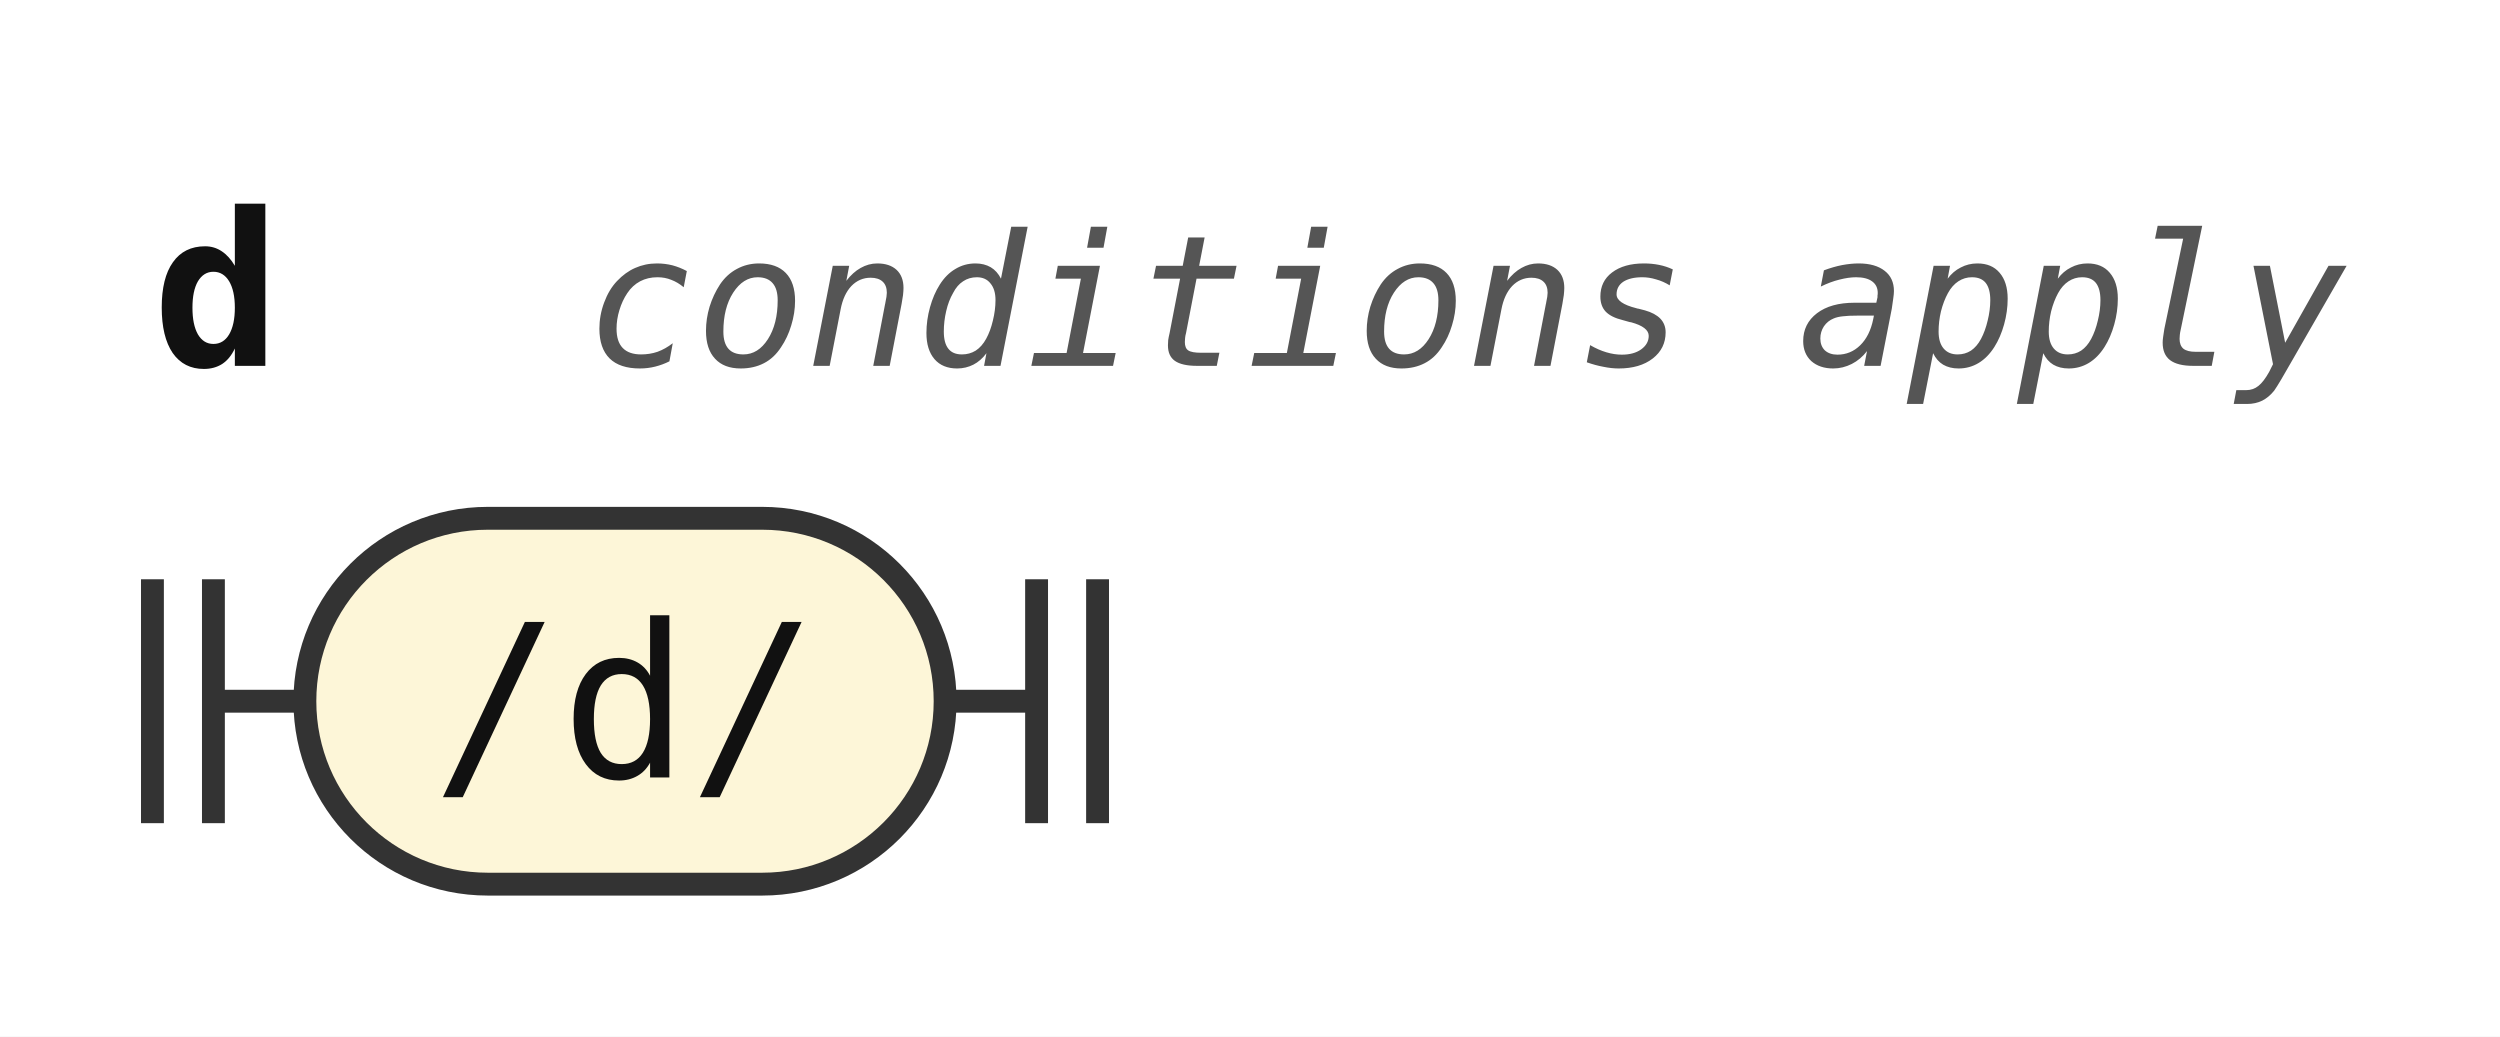
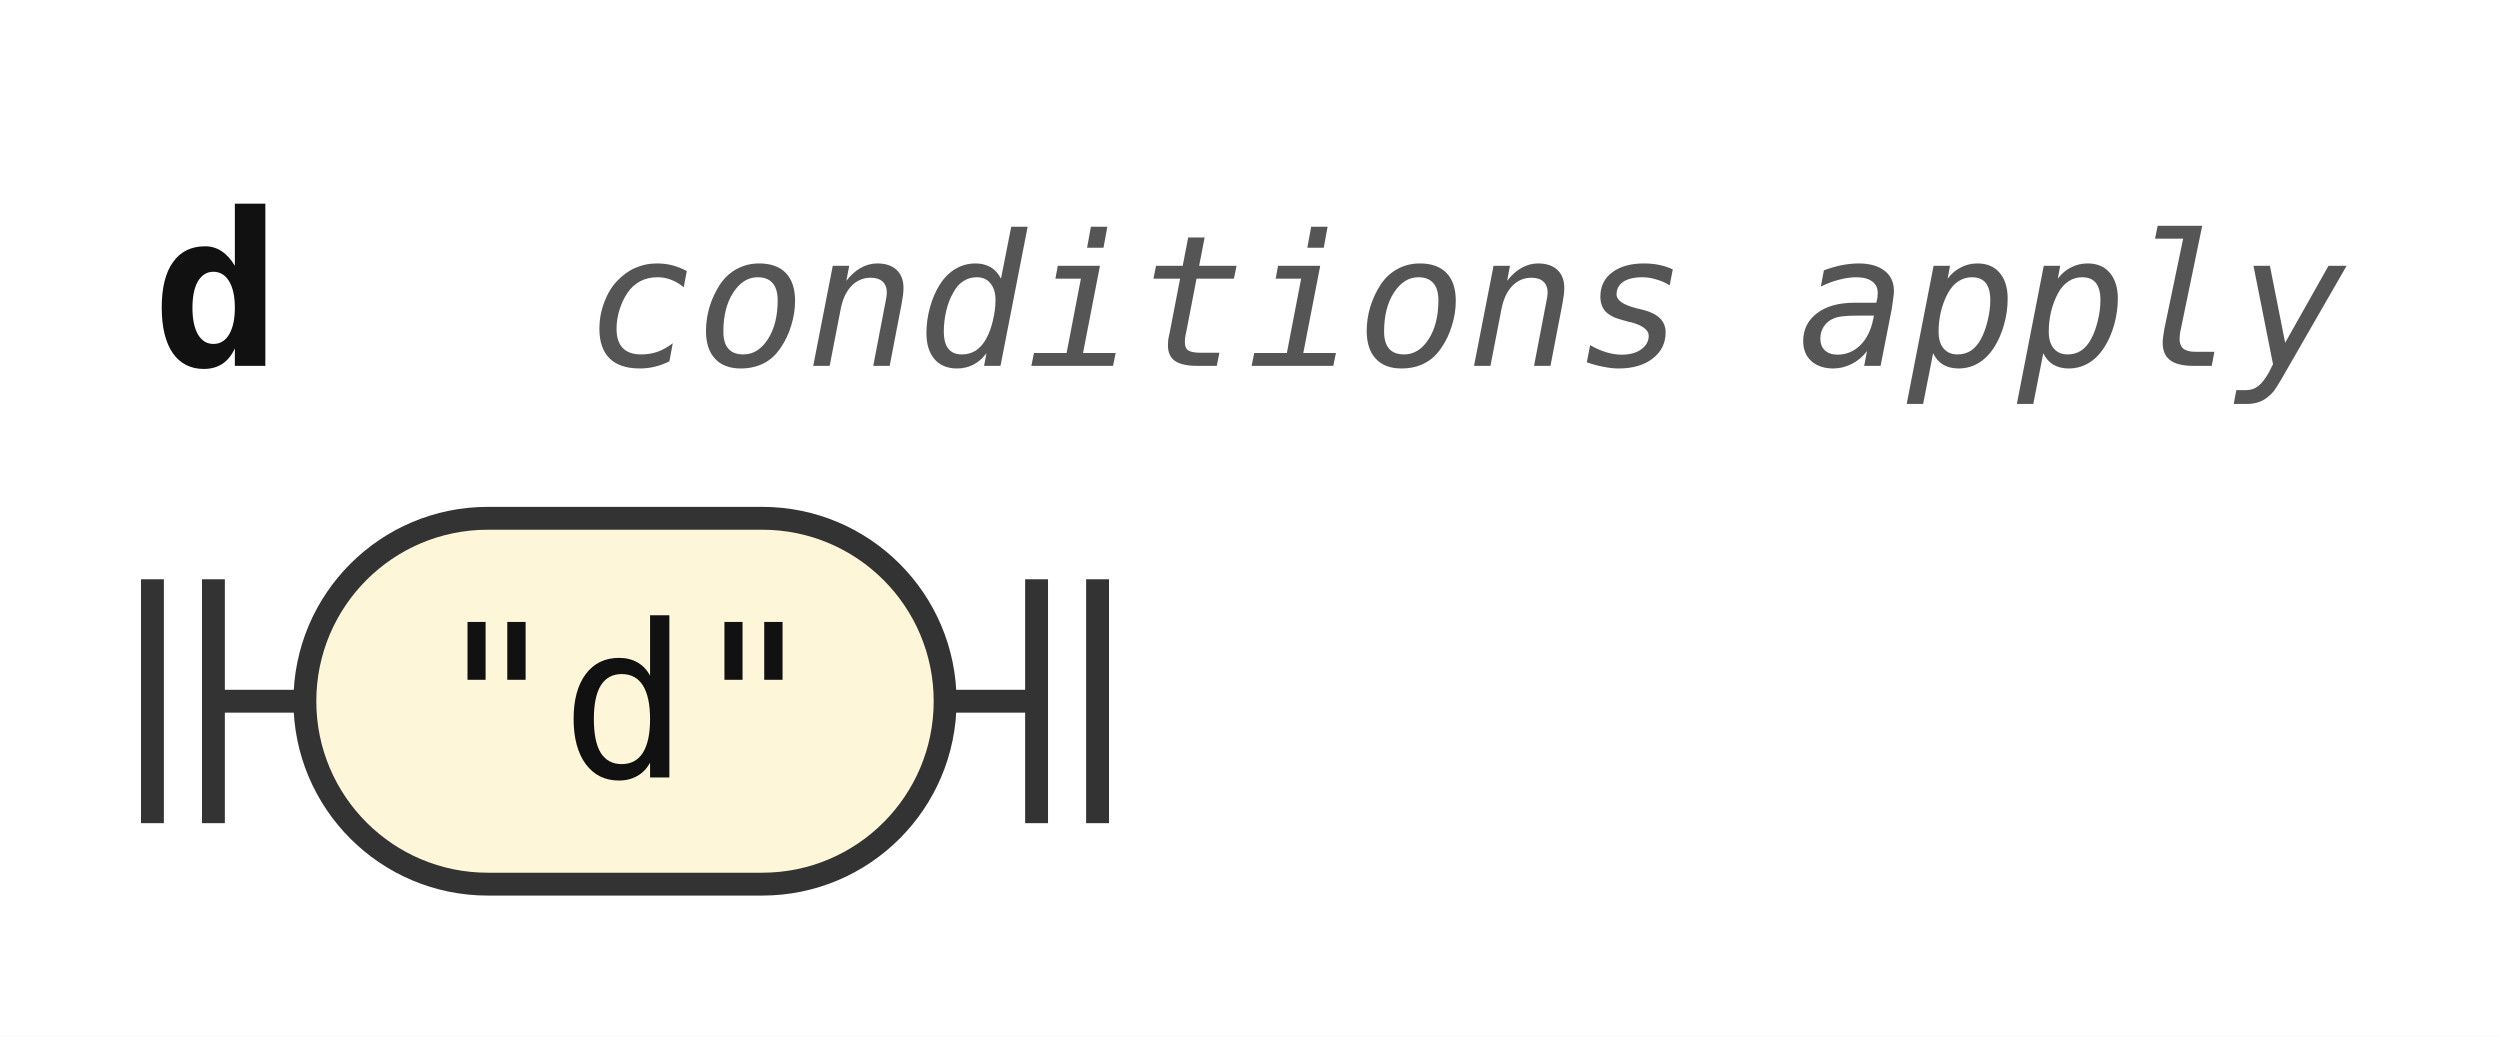
<svg xmlns="http://www.w3.org/2000/svg" width="164" height="68" viewBox="0 0 164 68" role="img" aria-label="Railroad diagram of the rule d">
  <style>path{fill:none;stroke:#333;stroke-width:1.5}.rule rect{fill:#e8eefc;stroke:#333;stroke-width:1.5}.terminal rect{fill:#fdf6d8;stroke:#333;stroke-width:1.5}text{font-family:ui-monospace,SFMono-Regular,Menlo,Consolas,"DejaVu Sans Mono","Liberation Mono",monospace;font-size:14px;fill:#111;text-anchor:middle}text.label{font-size:12px;font-style:italic;fill:#555;text-anchor:start}text.title{font-weight:bold;text-anchor:start}</style>
  <rect width="100%" height="100%" fill="#fff" />
  <text class="title" x="10" y="24" textLength="8.4" lengthAdjust="spacingAndGlyphs">d</text>
  <text class="label" x="38.4" y="24" textLength="115.2" lengthAdjust="spacingAndGlyphs">conditions apply</text>
  <path d="M10 38v16m4 -16v16M14 46h6" />
  <g class="terminal">
    <rect x="20" y="34" width="42" height="24" rx="12" />
-     <text x="41" y="51" textLength="25.2" lengthAdjust="spacingAndGlyphs">/d/</text>
+     <text x="41" y="51" textLength="25.2" lengthAdjust="spacingAndGlyphs">"d"</text>
  </g>
  <path d="M62 46h6m0 -8v16m4 -16v16" />
</svg>
